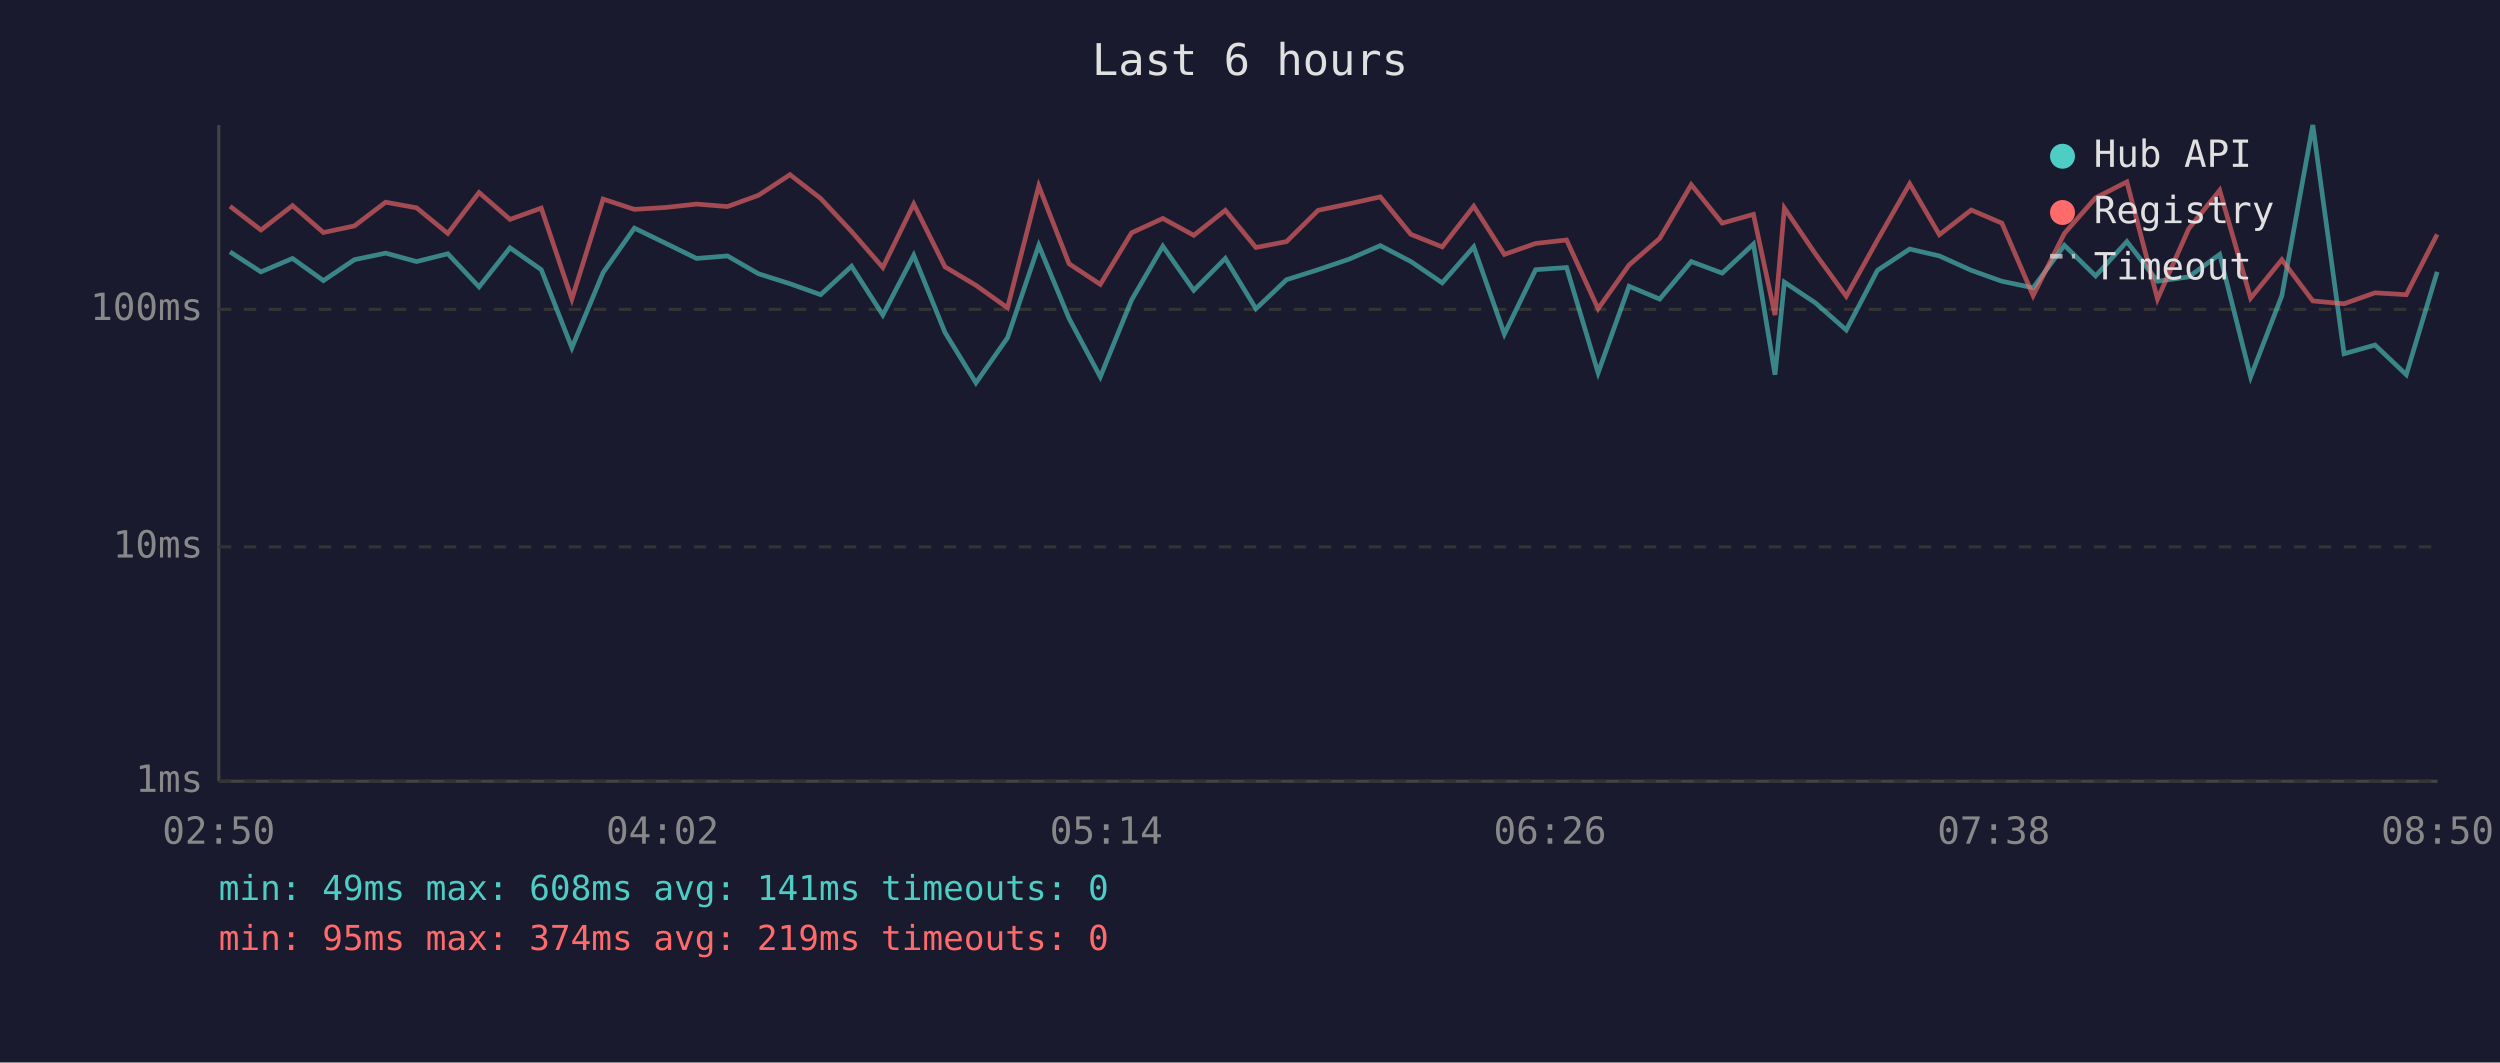
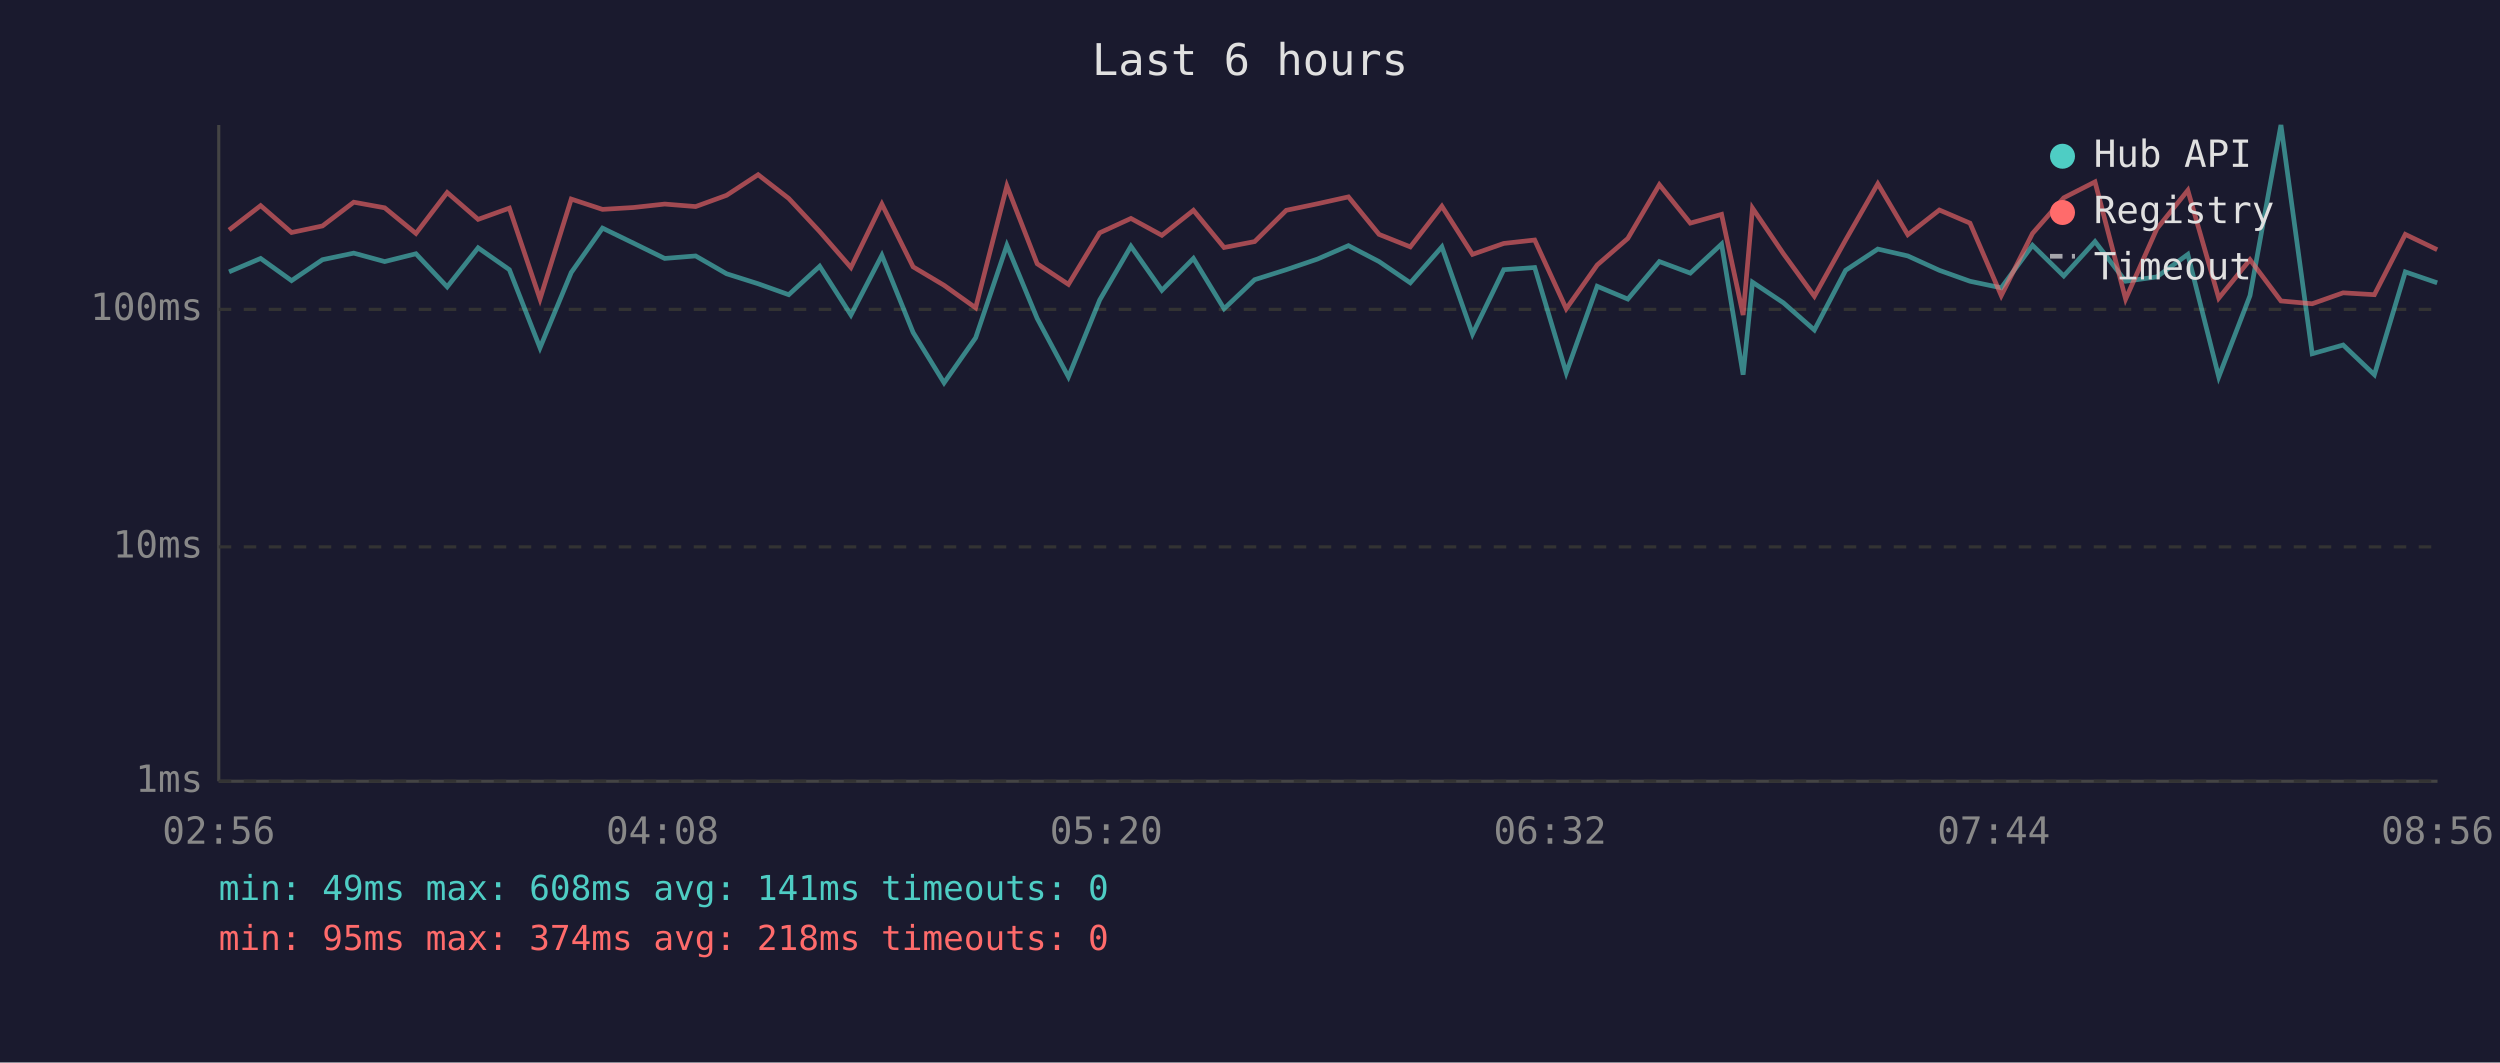
<svg xmlns="http://www.w3.org/2000/svg" viewBox="0 0 800 340" font-family="monospace" font-size="12">
  <rect width="800" height="340" fill="#1a1a2e" />
  <text x="400" y="24" fill="#e0e0e0" font-size="14" text-anchor="middle">Last 6 hours</text>
  <line x1="70" y1="40" x2="70" y2="250" stroke="#444" stroke-width="1" />
  <line x1="70" y1="250" x2="780" y2="250" stroke="#444" stroke-width="1" />
  <line x1="70" y1="250" x2="780" y2="250" stroke="#333" stroke-width="1" stroke-dasharray="4" />
  <text x="65" y="250" fill="#888" text-anchor="end" dominant-baseline="middle">1ms</text>
  <line x1="70" y1="175" x2="780" y2="175" stroke="#333" stroke-width="1" stroke-dasharray="4" />
  <text x="65" y="175" fill="#888" text-anchor="end" dominant-baseline="middle">10ms</text>
  <line x1="70" y1="99" x2="780" y2="99" stroke="#333" stroke-width="1" stroke-dasharray="4" />
  <text x="65" y="99" fill="#888" text-anchor="end" dominant-baseline="middle">100ms</text>
-   <text x="70" y="270" fill="#888" text-anchor="middle">02:50</text>
-   <text x="212" y="270" fill="#888" text-anchor="middle">04:02</text>
-   <text x="354" y="270" fill="#888" text-anchor="middle">05:14</text>
-   <text x="496" y="270" fill="#888" text-anchor="middle">06:26</text>
-   <text x="638" y="270" fill="#888" text-anchor="middle">07:38</text>
-   <text x="780" y="270" fill="#888" text-anchor="middle">08:50</text>
-   <polyline points="73.6,80.6 83.5,87.0 93.6,82.7 103.5,89.8 113.4,83.1 123.4,81.0 133.3,83.7 143.3,81.2 153.3,91.8 163.2,79.3 173.2,86.3 183.0,111.3 193.0,87.2 203.0,73.0 212.9,77.8 222.9,82.7 232.8,81.9 242.7,87.6 252.8,90.8 262.6,94.3 272.5,85.2 282.5,100.8 292.4,81.7 302.4,106.4 312.3,122.5 322.4,108.1 332.4,78.5 342.1,101.9 352.1,120.6 362.1,96.0 372.1,78.8 382.0,92.9 392.1,82.7 401.9,98.8 411.7,89.5 421.8,86.3 431.8,82.9 441.7,78.6 451.5,83.7 461.5,90.5 471.6,79.0 481.4,106.9 491.4,86.3 501.3,85.6 511.4,119.3 521.3,91.6 531.1,95.7 541.2,83.7 551.1,87.4 561.1,78.1 568.0,119.9 571.0,90.3 580.9,96.9 590.8,105.6 600.8,86.5 611.1,79.7 620.6,81.9 630.8,86.5 640.6,90.0 650.6,92.1 660.6,78.5 670.6,88.3 680.6,77.3 690.4,90.0 700.4,88.6 710.3,81.4 720.2,120.6 730.2,94.6 740.1,40.0 750.1,113.2 760.0,110.4 770.0,119.9 779.9,87.0" fill="none" stroke="#4ecdc4" stroke-width="1.5" opacity="0.6" />
-   <polyline points="73.6,66.0 83.5,73.6 93.6,65.8 103.5,74.4 113.4,72.3 123.4,64.7 133.3,66.5 143.3,74.7 153.3,61.6 163.2,70.2 173.2,66.6 183.0,95.7 193.0,63.7 203.0,67.0 212.9,66.4 222.9,65.3 232.8,66.1 242.7,62.5 252.8,55.9 262.6,63.5 272.5,74.1 282.5,85.6 292.4,65.3 302.4,85.4 312.3,91.3 322.4,98.5 332.4,59.5 342.1,84.4 352.1,91.0 362.1,74.5 372.1,69.9 382.0,75.3 392.1,67.3 401.9,79.2 411.7,77.3 421.8,67.3 431.8,65.2 441.7,63.0 451.5,75.0 461.5,79.0 471.6,66.0 481.4,81.4 491.4,77.9 501.3,76.8 511.4,98.8 521.3,84.8 531.1,76.3 541.2,59.1 551.1,71.4 561.1,68.6 568.0,100.8 571.0,66.6 580.9,81.2 590.8,94.8 600.8,76.8 611.1,58.8 620.6,75.1 630.8,67.2 640.6,71.4 650.6,94.6 660.6,74.7 670.6,63.3 680.6,58.2 690.4,95.7 700.4,73.2 710.3,60.9 720.2,95.4 730.2,83.1 740.1,96.3 750.1,97.2 760.0,93.7 770.0,94.3 779.9,75.0" fill="none" stroke="#ff6b6b" stroke-width="1.5" opacity="0.6" />
+   <text x="70" y="270" fill="#888" text-anchor="middle">02:56</text>
+   <text x="212" y="270" fill="#888" text-anchor="middle">04:08</text>
+   <text x="354" y="270" fill="#888" text-anchor="middle">05:20</text>
+   <text x="496" y="270" fill="#888" text-anchor="middle">06:32</text>
+   <text x="638" y="270" fill="#888" text-anchor="middle">07:44</text>
+   <text x="780" y="270" fill="#888" text-anchor="middle">08:56</text>
+   <polyline points="73.3,87.0 83.4,82.7 93.3,89.8 103.2,83.1 113.2,81.0 123.1,83.7 133.1,81.2 143.1,91.8 153.0,79.3 163.0,86.3 172.8,111.3 182.8,87.2 192.8,73.0 202.7,77.8 212.7,82.7 222.6,81.9 232.5,87.6 242.6,90.8 252.4,94.3 262.3,85.2 272.3,100.8 282.2,81.7 292.2,106.4 302.1,122.5 312.2,108.1 322.2,78.5 331.9,101.9 341.9,120.6 351.9,96.0 361.9,78.8 371.8,92.9 381.9,82.7 391.7,98.8 401.5,89.5 411.6,86.3 421.6,82.9 431.5,78.6 441.3,83.7 451.3,90.5 461.4,79.0 471.2,106.9 481.2,86.3 491.1,85.6 501.2,119.3 511.1,91.6 520.9,95.7 531.0,83.7 540.9,87.4 550.9,78.1 557.8,119.9 560.8,90.3 570.7,96.9 580.6,105.6 590.6,86.5 600.9,79.7 610.5,81.9 620.6,86.5 630.4,90.0 640.4,92.1 650.4,78.5 660.4,88.3 670.4,77.3 680.2,90.0 690.2,88.6 700.1,81.4 710.0,120.6 720.0,94.6 729.9,40.0 739.9,113.2 749.8,110.4 759.8,119.9 769.7,87.0 779.9,90.5" fill="none" stroke="#4ecdc4" stroke-width="1.5" opacity="0.6" />
+   <polyline points="73.3,73.6 83.4,65.8 93.3,74.4 103.2,72.3 113.2,64.7 123.1,66.5 133.1,74.7 143.1,61.6 153.0,70.2 163.0,66.6 172.8,95.7 182.8,63.7 192.8,67.0 202.7,66.4 212.7,65.3 222.6,66.1 232.5,62.5 242.6,55.9 252.4,63.5 262.3,74.1 272.3,85.6 282.2,65.3 292.2,85.4 302.1,91.3 312.2,98.5 322.2,59.5 331.9,84.4 341.9,91.0 351.9,74.5 361.9,69.9 371.8,75.3 381.9,67.3 391.7,79.2 401.5,77.3 411.6,67.3 421.6,65.2 431.5,63.0 441.3,75.0 451.3,79.0 461.4,66.0 471.2,81.4 481.2,77.9 491.1,76.8 501.2,98.8 511.1,84.8 520.9,76.3 531.0,59.1 540.9,71.4 550.9,68.6 557.8,100.8 560.8,66.6 570.7,81.2 580.6,94.8 590.6,76.8 600.9,58.8 610.5,75.1 620.6,67.2 630.4,71.4 640.4,94.6 650.4,74.7 660.4,63.3 670.4,58.2 680.2,95.7 690.2,73.2 700.1,60.9 710.0,95.4 720.0,83.1 729.9,96.3 739.9,97.2 749.8,93.7 759.8,94.3 769.7,75.0 779.9,79.9" fill="none" stroke="#ff6b6b" stroke-width="1.5" opacity="0.6" />
  <circle cx="660" cy="50" r="4" fill="#4ecdc4" />
  <text x="670" y="50" fill="#e0e0e0" dominant-baseline="middle">Hub API</text>
  <circle cx="660" cy="68" r="4" fill="#ff6b6b" />
  <text x="670" y="68" fill="#e0e0e0" dominant-baseline="middle">Registry</text>
  <line x1="656" y1="82" x2="664" y2="82" stroke="#e0e0e0" stroke-width="1.5" stroke-dasharray="4,3" opacity="0.7" />
  <text x="670" y="86" fill="#e0e0e0" dominant-baseline="middle">Timeout</text>
  <text x="70" y="288" fill="#4ecdc4" font-size="11">min: 49ms  max: 608ms  avg: 141ms  timeouts: 0</text>
-   <text x="70" y="304" fill="#ff6b6b" font-size="11">min: 95ms  max: 374ms  avg: 219ms  timeouts: 0</text>
+   <text x="70" y="304" fill="#ff6b6b" font-size="11">min: 95ms  max: 374ms  avg: 218ms  timeouts: 0</text>
</svg>
